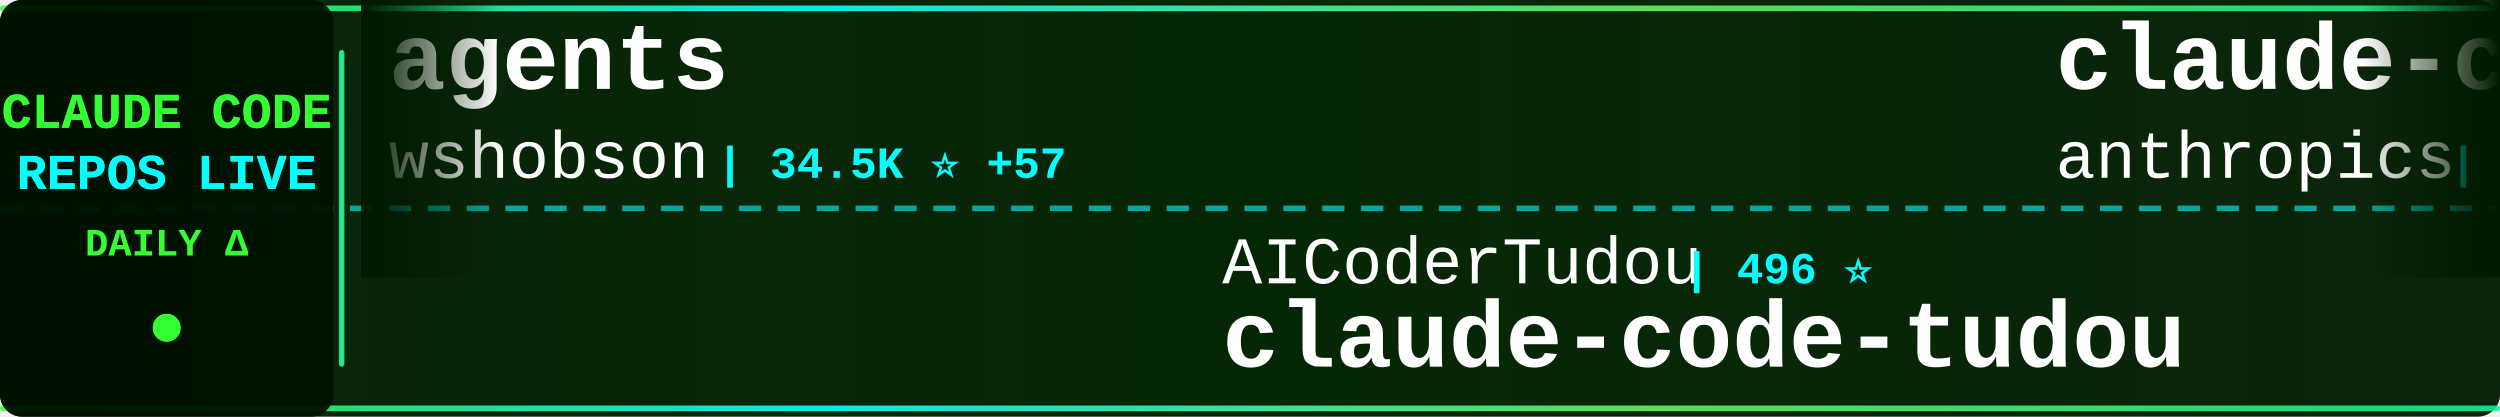
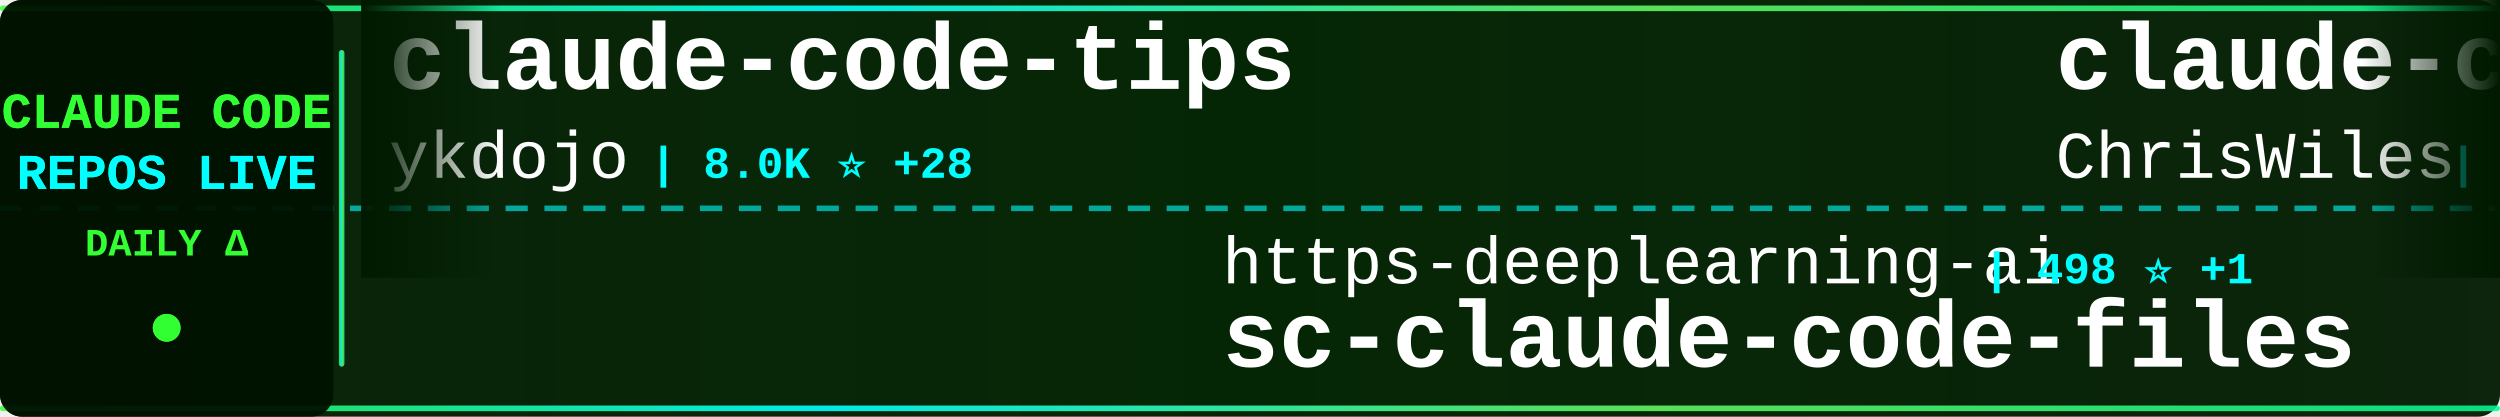
<svg xmlns="http://www.w3.org/2000/svg" width="900" height="150">
  <defs>
    <linearGradient id="tickerBg" x1="0%" y1="0%" x2="100%" y2="0%">
      <stop offset="0%" style="stop-color:#001a00;stop-opacity:0.95" />
      <stop offset="50%" style="stop-color:#002200;stop-opacity:0.98" />
      <stop offset="100%" style="stop-color:#001a00;stop-opacity:0.95" />
    </linearGradient>
    <linearGradient id="borderGrad" x1="0%" y1="0%" x2="100%" y2="0%">
      <stop offset="0%" style="stop-color:#33ff33;stop-opacity:0.85">
        <animate attributeName="stop-opacity" values="0.85;1;0.85" dur="2s" repeatCount="indefinite" />
      </stop>
      <stop offset="33%" style="stop-color:#00ffff;stop-opacity:0.9">
        <animate attributeName="stop-opacity" values="0.9;1;0.9" dur="2.2s" repeatCount="indefinite" />
      </stop>
      <stop offset="66%" style="stop-color:#66ff66;stop-opacity:0.85">
        <animate attributeName="stop-opacity" values="0.85;1;0.85" dur="1.8s" repeatCount="indefinite" />
      </stop>
      <stop offset="100%" style="stop-color:#00ff99;stop-opacity:0.85">
        <animate attributeName="stop-opacity" values="0.85;1;0.85" dur="2s" repeatCount="indefinite" />
      </stop>
    </linearGradient>
    <filter id="textGlow">
      <feGaussianBlur stdDeviation="0.1" result="coloredBlur" />
      <feMerge>
        <feMergeNode in="coloredBlur" />
        <feMergeNode in="SourceGraphic" />
      </feMerge>
    </filter>
    <filter id="metricGlow">
      <feGaussianBlur stdDeviation="0.2" result="coloredBlur" />
      <feMerge>
        <feMergeNode in="coloredBlur" />
        <feMergeNode in="SourceGraphic" />
      </feMerge>
    </filter>
    <linearGradient id="leftFade" x1="0%" y1="0%" x2="100%" y2="0%">
      <stop offset="0%" style="stop-color:#001a00;stop-opacity:1" />
      <stop offset="100%" style="stop-color:#001a00;stop-opacity:0" />
    </linearGradient>
    <linearGradient id="rightFade" x1="0%" y1="0%" x2="100%" y2="0%">
      <stop offset="0%" style="stop-color:#001a00;stop-opacity:0" />
      <stop offset="100%" style="stop-color:#001a00;stop-opacity:1" />
    </linearGradient>
  </defs>
  <rect width="900" height="150" fill="url(#tickerBg)" rx="8" />
  <rect x="0" y="2" width="900" height="2" fill="url(#borderGrad)" rx="1" />
  <rect x="0" y="146" width="900" height="2" fill="url(#borderGrad)" rx="1" />
  <line x1="0" y1="75" x2="900" y2="75" stroke="#00ffff" stroke-width="2" stroke-dasharray="8 6" opacity="0.6" />
  <rect x="0" y="0" width="120" height="150" fill="#001100" opacity="0.95" rx="8" />
  <text x="60" y="46" font-family="'Courier New', monospace" font-size="18" font-weight="bold" fill="#33ff33" text-anchor="middle" filter="url(#textGlow)">
    CLAUDE CODE
  </text>
  <text x="60" y="68" font-family="'Courier New', monospace" font-size="18" font-weight="bold" fill="#00ffff" text-anchor="middle" filter="url(#textGlow)">
    REPOS LIVE
  </text>
  <text x="60" y="92" font-family="'Courier New', monospace" font-size="14" font-weight="bold" fill="#33ff33" text-anchor="middle">
    DAILY Δ
  </text>
  <circle cx="60" cy="118" r="5" fill="#33ff33" filter="url(#metricGlow)">
    <animate attributeName="r" values="4;6;4" dur="1.5s" repeatCount="indefinite" />
    <animate attributeName="opacity" values="0.6;1;0.6" dur="1.5s" repeatCount="indefinite" />
  </circle>
  <rect x="122" y="18" width="2" height="114" fill="url(#borderGrad)" rx="1" />
  <clipPath id="tickerClip">
    <rect x="130" y="0" width="770" height="150" />
  </clipPath>
  <g clip-path="url(#tickerClip)">
    <g id="tickerItems">
      <animateTransform attributeName="transform" attributeType="XML" type="translate" from="0 0" to="-3000 0" dur="54s" repeatCount="indefinite" />
      <g transform="translate(0, 0)">
-         <text x="140" y="32" font-family="'Courier New', monospace" font-size="34" font-weight="bold" fill="#ffffff">agents</text>
-         <text x="140" y="64" font-family="'Courier New', monospace" font-size="24" font-weight="normal" fill="#ffffff" opacity="1.0">wshobson</text>
-         <text x="258" y="64" font-family="'Courier New', monospace" font-size="16" font-weight="bold" fill="#00ffff"> | 34.5K ⭐ +57</text>
+         <text x="140" y="32" font-family="'Courier New', monospace" font-size="34" font-weight="bold" fill="#ffffff">claude-code-tips</text>
+         <text x="140" y="64" font-family="'Courier New', monospace" font-size="24" font-weight="normal" fill="#ffffff" opacity="1.0">ykdojo</text>
+         <text x="234" y="64" font-family="'Courier New', monospace" font-size="16" font-weight="bold" fill="#00ffff"> | 8.0K ⭐ +28</text>
      </g>
      <g transform="translate(300, 0)">
-         <text x="140" y="102" font-family="'Courier New', monospace" font-size="24" font-weight="normal" fill="#ffffff" opacity="1.0">AICoderTudou</text>
-         <text x="306" y="102" font-family="'Courier New', monospace" font-size="16" font-weight="bold" fill="#00ffff"> | 496 ⭐</text>
-         <text x="140" y="132" font-family="'Courier New', monospace" font-size="34" font-weight="bold" fill="#ffffff">claude-code-tudou</text>
+         <text x="140" y="102" font-family="'Courier New', monospace" font-size="24" font-weight="normal" fill="#ffffff" opacity="1.0">https-deeplearning-ai</text>
+         <text x="414" y="102" font-family="'Courier New', monospace" font-size="16" font-weight="bold" fill="#00ffff"> | 498 ⭐ +1</text>
+         <text x="140" y="132" font-family="'Courier New', monospace" font-size="34" font-weight="bold" fill="#ffffff">sc-claude-code-files</text>
      </g>
      <g transform="translate(600, 0)">
-         <text x="140" y="32" font-family="'Courier New', monospace" font-size="34" font-weight="bold" fill="#ffffff">claude-code-security-rev...</text>
-         <text x="140" y="64" font-family="'Courier New', monospace" font-size="24" font-weight="normal" fill="#ffffff" opacity="1.0">anthropics</text>
-         <text x="282" y="64" font-family="'Courier New', monospace" font-size="16" font-weight="bold" fill="#00ffff"> | 4.4K ⭐ +20</text>
+         <text x="140" y="32" font-family="'Courier New', monospace" font-size="34" font-weight="bold" fill="#ffffff">claude-code-showcase</text>
+         <text x="140" y="64" font-family="'Courier New', monospace" font-size="24" font-weight="normal" fill="#ffffff" opacity="1.0">ChrisWiles</text>
+         <text x="282" y="64" font-family="'Courier New', monospace" font-size="16" font-weight="bold" fill="#00ffff"> | 5.8K ⭐ +2</text>
      </g>
      <g transform="translate(900, 0)">
-         <text x="140" y="102" font-family="'Courier New', monospace" font-size="24" font-weight="normal" fill="#ffffff" opacity="1.0">kodu-ai</text>
-         <text x="246" y="102" font-family="'Courier New', monospace" font-size="16" font-weight="bold" fill="#00ffff"> | 5.3K ⭐</text>
-         <text x="140" y="132" font-family="'Courier New', monospace" font-size="34" font-weight="bold" fill="#ffffff">claude-coder</text>
+         <text x="140" y="102" font-family="'Courier New', monospace" font-size="24" font-weight="normal" fill="#ffffff" opacity="1.0">Yuyz0112</text>
+         <text x="258" y="102" font-family="'Courier New', monospace" font-size="16" font-weight="bold" fill="#00ffff"> | 2.4K ⭐</text>
+         <text x="140" y="132" font-family="'Courier New', monospace" font-size="34" font-weight="bold" fill="#ffffff">claude-code-reverse</text>
      </g>
      <g transform="translate(1200, 0)">
-         <text x="140" y="32" font-family="'Courier New', monospace" font-size="34" font-weight="bold" fill="#ffffff">claude-skills</text>
-         <text x="140" y="64" font-family="'Courier New', monospace" font-size="24" font-weight="normal" fill="#ffffff" opacity="1.0">alirezarezvani</text>
-         <text x="330" y="64" font-family="'Courier New', monospace" font-size="16" font-weight="bold" fill="#00ffff"> | 13.1K ⭐ +122</text>
+         <text x="140" y="32" font-family="'Courier New', monospace" font-size="34" font-weight="bold" fill="#ffffff">awesome-claude-code-tool...</text>
+         <text x="140" y="64" font-family="'Courier New', monospace" font-size="24" font-weight="normal" fill="#ffffff" opacity="1.0">rohitg00</text>
+         <text x="258" y="64" font-family="'Courier New', monospace" font-size="16" font-weight="bold" fill="#00ffff"> | 1.5K ⭐ +18</text>
      </g>
      <g transform="translate(1500, 0)">
-         <text x="140" y="102" font-family="'Courier New', monospace" font-size="24" font-weight="normal" fill="#ffffff" opacity="1.0">edmund-io</text>
-         <text x="270" y="102" font-family="'Courier New', monospace" font-size="16" font-weight="bold" fill="#00ffff"> | 1.4K ⭐ +1</text>
-         <text x="140" y="132" font-family="'Courier New', monospace" font-size="34" font-weight="bold" fill="#ffffff">edmunds-claude-code</text>
+         <text x="140" y="102" font-family="'Courier New', monospace" font-size="24" font-weight="normal" fill="#ffffff" opacity="1.0">pengchengneo</text>
+         <text x="306" y="102" font-family="'Courier New', monospace" font-size="16" font-weight="bold" fill="#00ffff"> | 1.3K ⭐ +3</text>
+         <text x="140" y="132" font-family="'Courier New', monospace" font-size="34" font-weight="bold" fill="#ffffff">Claude-Code</text>
      </g>
      <g transform="translate(1800, 0)">
-         <text x="140" y="32" font-family="'Courier New', monospace" font-size="34" font-weight="bold" fill="#ffffff">skills</text>
-         <text x="140" y="64" font-family="'Courier New', monospace" font-size="24" font-weight="normal" fill="#ffffff" opacity="1.0">anthropics</text>
-         <text x="282" y="64" font-family="'Courier New', monospace" font-size="16" font-weight="bold" fill="#00ffff"> | 125.9K ⭐ +695</text>
+         <text x="140" y="32" font-family="'Courier New', monospace" font-size="34" font-weight="bold" fill="#ffffff">ClaudeCode</text>
+         <text x="140" y="64" font-family="'Courier New', monospace" font-size="24" font-weight="normal" fill="#ffffff" opacity="1.0">guanshan</text>
+         <text x="258" y="64" font-family="'Courier New', monospace" font-size="16" font-weight="bold" fill="#00ffff"> | 57 ⭐</text>
      </g>
      <g transform="translate(2100, 0)">
-         <text x="140" y="102" font-family="'Courier New', monospace" font-size="24" font-weight="normal" fill="#ffffff" opacity="1.0">andrew-kramer-inno</text>
-         <text x="378" y="102" font-family="'Courier New', monospace" font-size="16" font-weight="bold" fill="#00ffff"> | 581 ⭐</text>
-         <text x="140" y="132" font-family="'Courier New', monospace" font-size="34" font-weight="bold" fill="#ffffff">claude-code-source-build</text>
+         <text x="140" y="102" font-family="'Courier New', monospace" font-size="24" font-weight="normal" fill="#ffffff" opacity="1.0">anthropics</text>
+         <text x="282" y="102" font-family="'Courier New', monospace" font-size="16" font-weight="bold" fill="#00ffff"> | 18.2K ⭐ +86</text>
+         <text x="140" y="132" font-family="'Courier New', monospace" font-size="34" font-weight="bold" fill="#ffffff">claude-plugins-official</text>
      </g>
      <g transform="translate(2400, 0)">
-         <text x="140" y="32" font-family="'Courier New', monospace" font-size="34" font-weight="bold" fill="#ffffff">claude-code-ultimate-gui...</text>
-         <text x="140" y="64" font-family="'Courier New', monospace" font-size="24" font-weight="normal" fill="#ffffff" opacity="1.0">FlorianBruniaux</text>
-         <text x="342" y="64" font-family="'Courier New', monospace" font-size="16" font-weight="bold" fill="#00ffff"> | 4.0K ⭐ +29</text>
+         <text x="140" y="32" font-family="'Courier New', monospace" font-size="34" font-weight="bold" fill="#ffffff">claude-code-system-promp...</text>
+         <text x="140" y="64" font-family="'Courier New', monospace" font-size="24" font-weight="normal" fill="#ffffff" opacity="1.0">Piebald-AI</text>
+         <text x="282" y="64" font-family="'Courier New', monospace" font-size="16" font-weight="bold" fill="#00ffff"> | 9.7K ⭐ +60</text>
      </g>
      <g transform="translate(2700, 0)">
-         <text x="140" y="102" font-family="'Courier New', monospace" font-size="24" font-weight="normal" fill="#ffffff" opacity="1.0">liuup</text>
-         <text x="222" y="102" font-family="'Courier New', monospace" font-size="16" font-weight="bold" fill="#00ffff"> | 2.1K ⭐ +36</text>
-         <text x="140" y="132" font-family="'Courier New', monospace" font-size="34" font-weight="bold" fill="#ffffff">claude-code-analysis</text>
+         <text x="140" y="102" font-family="'Courier New', monospace" font-size="24" font-weight="normal" fill="#ffffff" opacity="1.0">luyao618</text>
+         <text x="258" y="102" font-family="'Courier New', monospace" font-size="16" font-weight="bold" fill="#00ffff"> | 1.3K ⭐ +8</text>
+         <text x="140" y="132" font-family="'Courier New', monospace" font-size="34" font-weight="bold" fill="#ffffff">Claude-Code-Source-Study</text>
      </g>
      <g transform="translate(3000, 0)">
-         <text x="140" y="32" font-family="'Courier New', monospace" font-size="34" font-weight="bold" fill="#ffffff">agents</text>
-         <text x="140" y="64" font-family="'Courier New', monospace" font-size="24" font-weight="normal" fill="#ffffff" opacity="1.0">wshobson</text>
-         <text x="258" y="64" font-family="'Courier New', monospace" font-size="16" font-weight="bold" fill="#00ffff"> | 34.5K ⭐ +57</text>
+         <text x="140" y="32" font-family="'Courier New', monospace" font-size="34" font-weight="bold" fill="#ffffff">claude-code-tips</text>
+         <text x="140" y="64" font-family="'Courier New', monospace" font-size="24" font-weight="normal" fill="#ffffff" opacity="1.0">ykdojo</text>
+         <text x="234" y="64" font-family="'Courier New', monospace" font-size="16" font-weight="bold" fill="#00ffff"> | 8.0K ⭐ +28</text>
      </g>
      <g transform="translate(3300, 0)">
-         <text x="140" y="102" font-family="'Courier New', monospace" font-size="24" font-weight="normal" fill="#ffffff" opacity="1.0">AICoderTudou</text>
-         <text x="306" y="102" font-family="'Courier New', monospace" font-size="16" font-weight="bold" fill="#00ffff"> | 496 ⭐</text>
-         <text x="140" y="132" font-family="'Courier New', monospace" font-size="34" font-weight="bold" fill="#ffffff">claude-code-tudou</text>
+         <text x="140" y="102" font-family="'Courier New', monospace" font-size="24" font-weight="normal" fill="#ffffff" opacity="1.0">https-deeplearning-ai</text>
+         <text x="414" y="102" font-family="'Courier New', monospace" font-size="16" font-weight="bold" fill="#00ffff"> | 498 ⭐ +1</text>
+         <text x="140" y="132" font-family="'Courier New', monospace" font-size="34" font-weight="bold" fill="#ffffff">sc-claude-code-files</text>
      </g>
      <g transform="translate(3600, 0)">
-         <text x="140" y="32" font-family="'Courier New', monospace" font-size="34" font-weight="bold" fill="#ffffff">claude-code-security-rev...</text>
-         <text x="140" y="64" font-family="'Courier New', monospace" font-size="24" font-weight="normal" fill="#ffffff" opacity="1.0">anthropics</text>
-         <text x="282" y="64" font-family="'Courier New', monospace" font-size="16" font-weight="bold" fill="#00ffff"> | 4.4K ⭐ +20</text>
+         <text x="140" y="32" font-family="'Courier New', monospace" font-size="34" font-weight="bold" fill="#ffffff">claude-code-showcase</text>
+         <text x="140" y="64" font-family="'Courier New', monospace" font-size="24" font-weight="normal" fill="#ffffff" opacity="1.0">ChrisWiles</text>
+         <text x="282" y="64" font-family="'Courier New', monospace" font-size="16" font-weight="bold" fill="#00ffff"> | 5.8K ⭐ +2</text>
      </g>
      <g transform="translate(3900, 0)">
-         <text x="140" y="102" font-family="'Courier New', monospace" font-size="24" font-weight="normal" fill="#ffffff" opacity="1.0">kodu-ai</text>
-         <text x="246" y="102" font-family="'Courier New', monospace" font-size="16" font-weight="bold" fill="#00ffff"> | 5.3K ⭐</text>
-         <text x="140" y="132" font-family="'Courier New', monospace" font-size="34" font-weight="bold" fill="#ffffff">claude-coder</text>
+         <text x="140" y="102" font-family="'Courier New', monospace" font-size="24" font-weight="normal" fill="#ffffff" opacity="1.0">Yuyz0112</text>
+         <text x="258" y="102" font-family="'Courier New', monospace" font-size="16" font-weight="bold" fill="#00ffff"> | 2.4K ⭐</text>
+         <text x="140" y="132" font-family="'Courier New', monospace" font-size="34" font-weight="bold" fill="#ffffff">claude-code-reverse</text>
      </g>
    </g>
  </g>
  <rect x="130" y="0" width="50" height="100" fill="url(#leftFade)" />
  <rect x="850" y="0" width="50" height="100" fill="url(#rightFade)" />
</svg>
